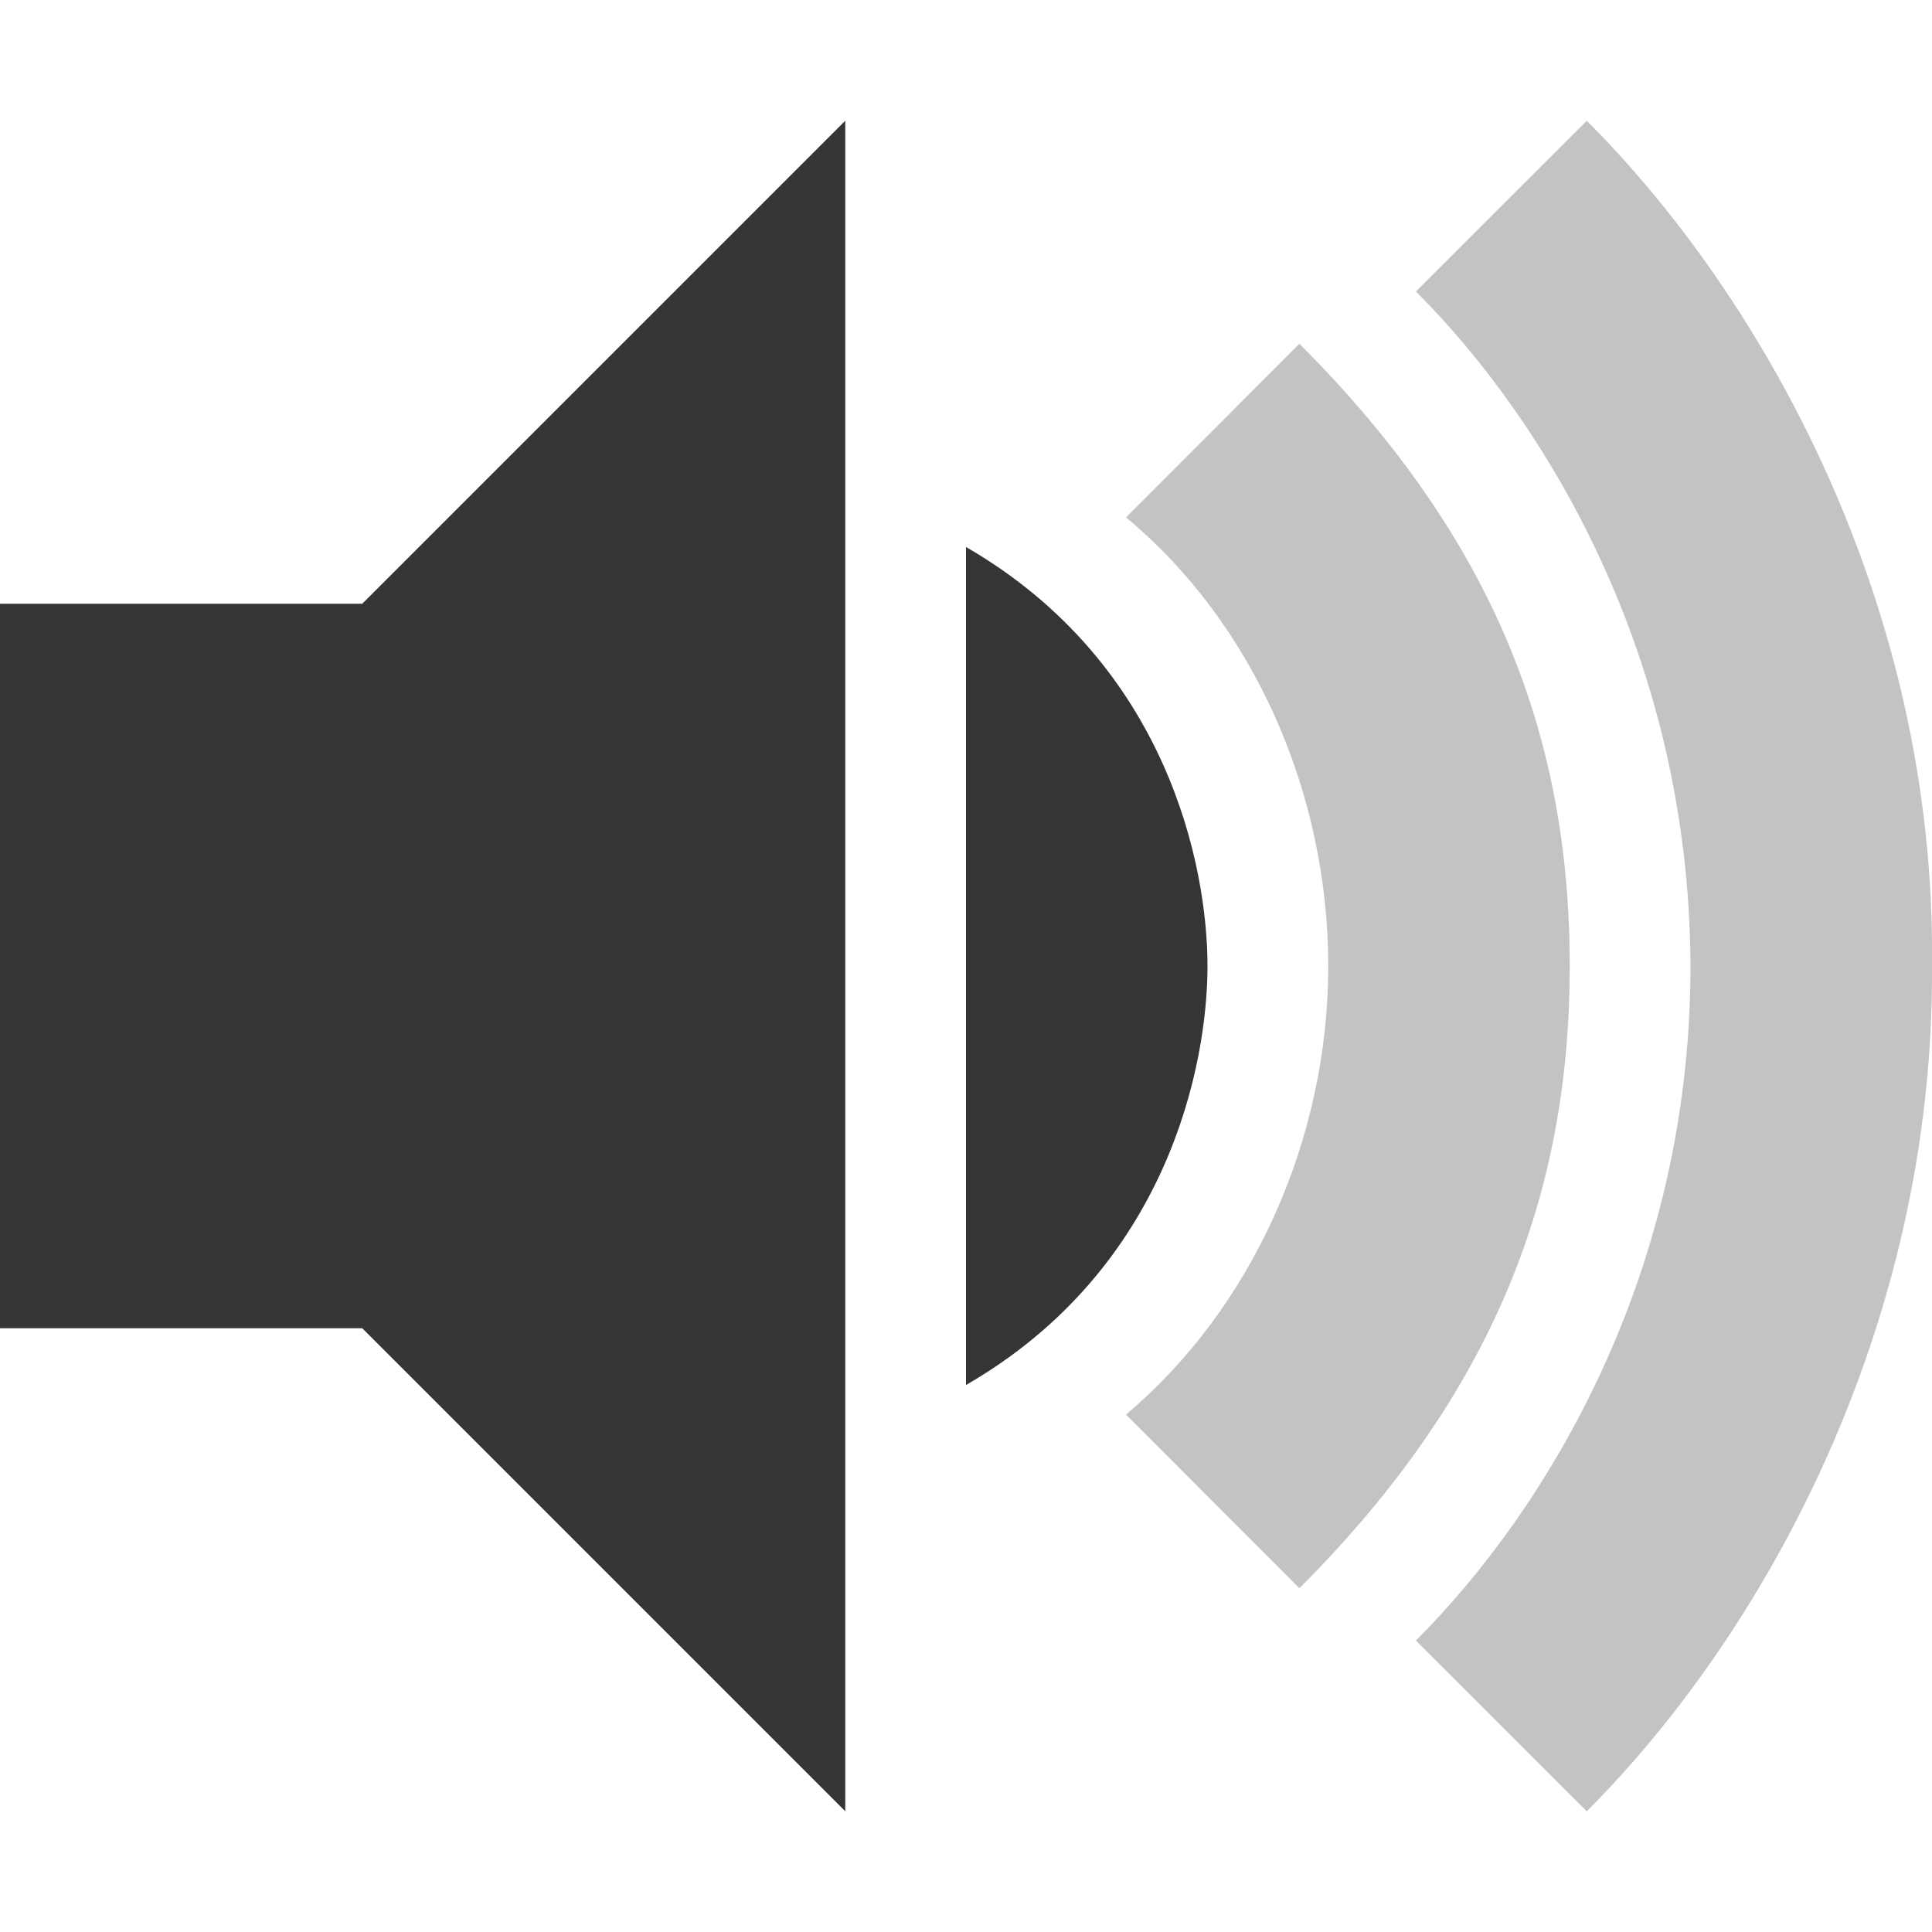
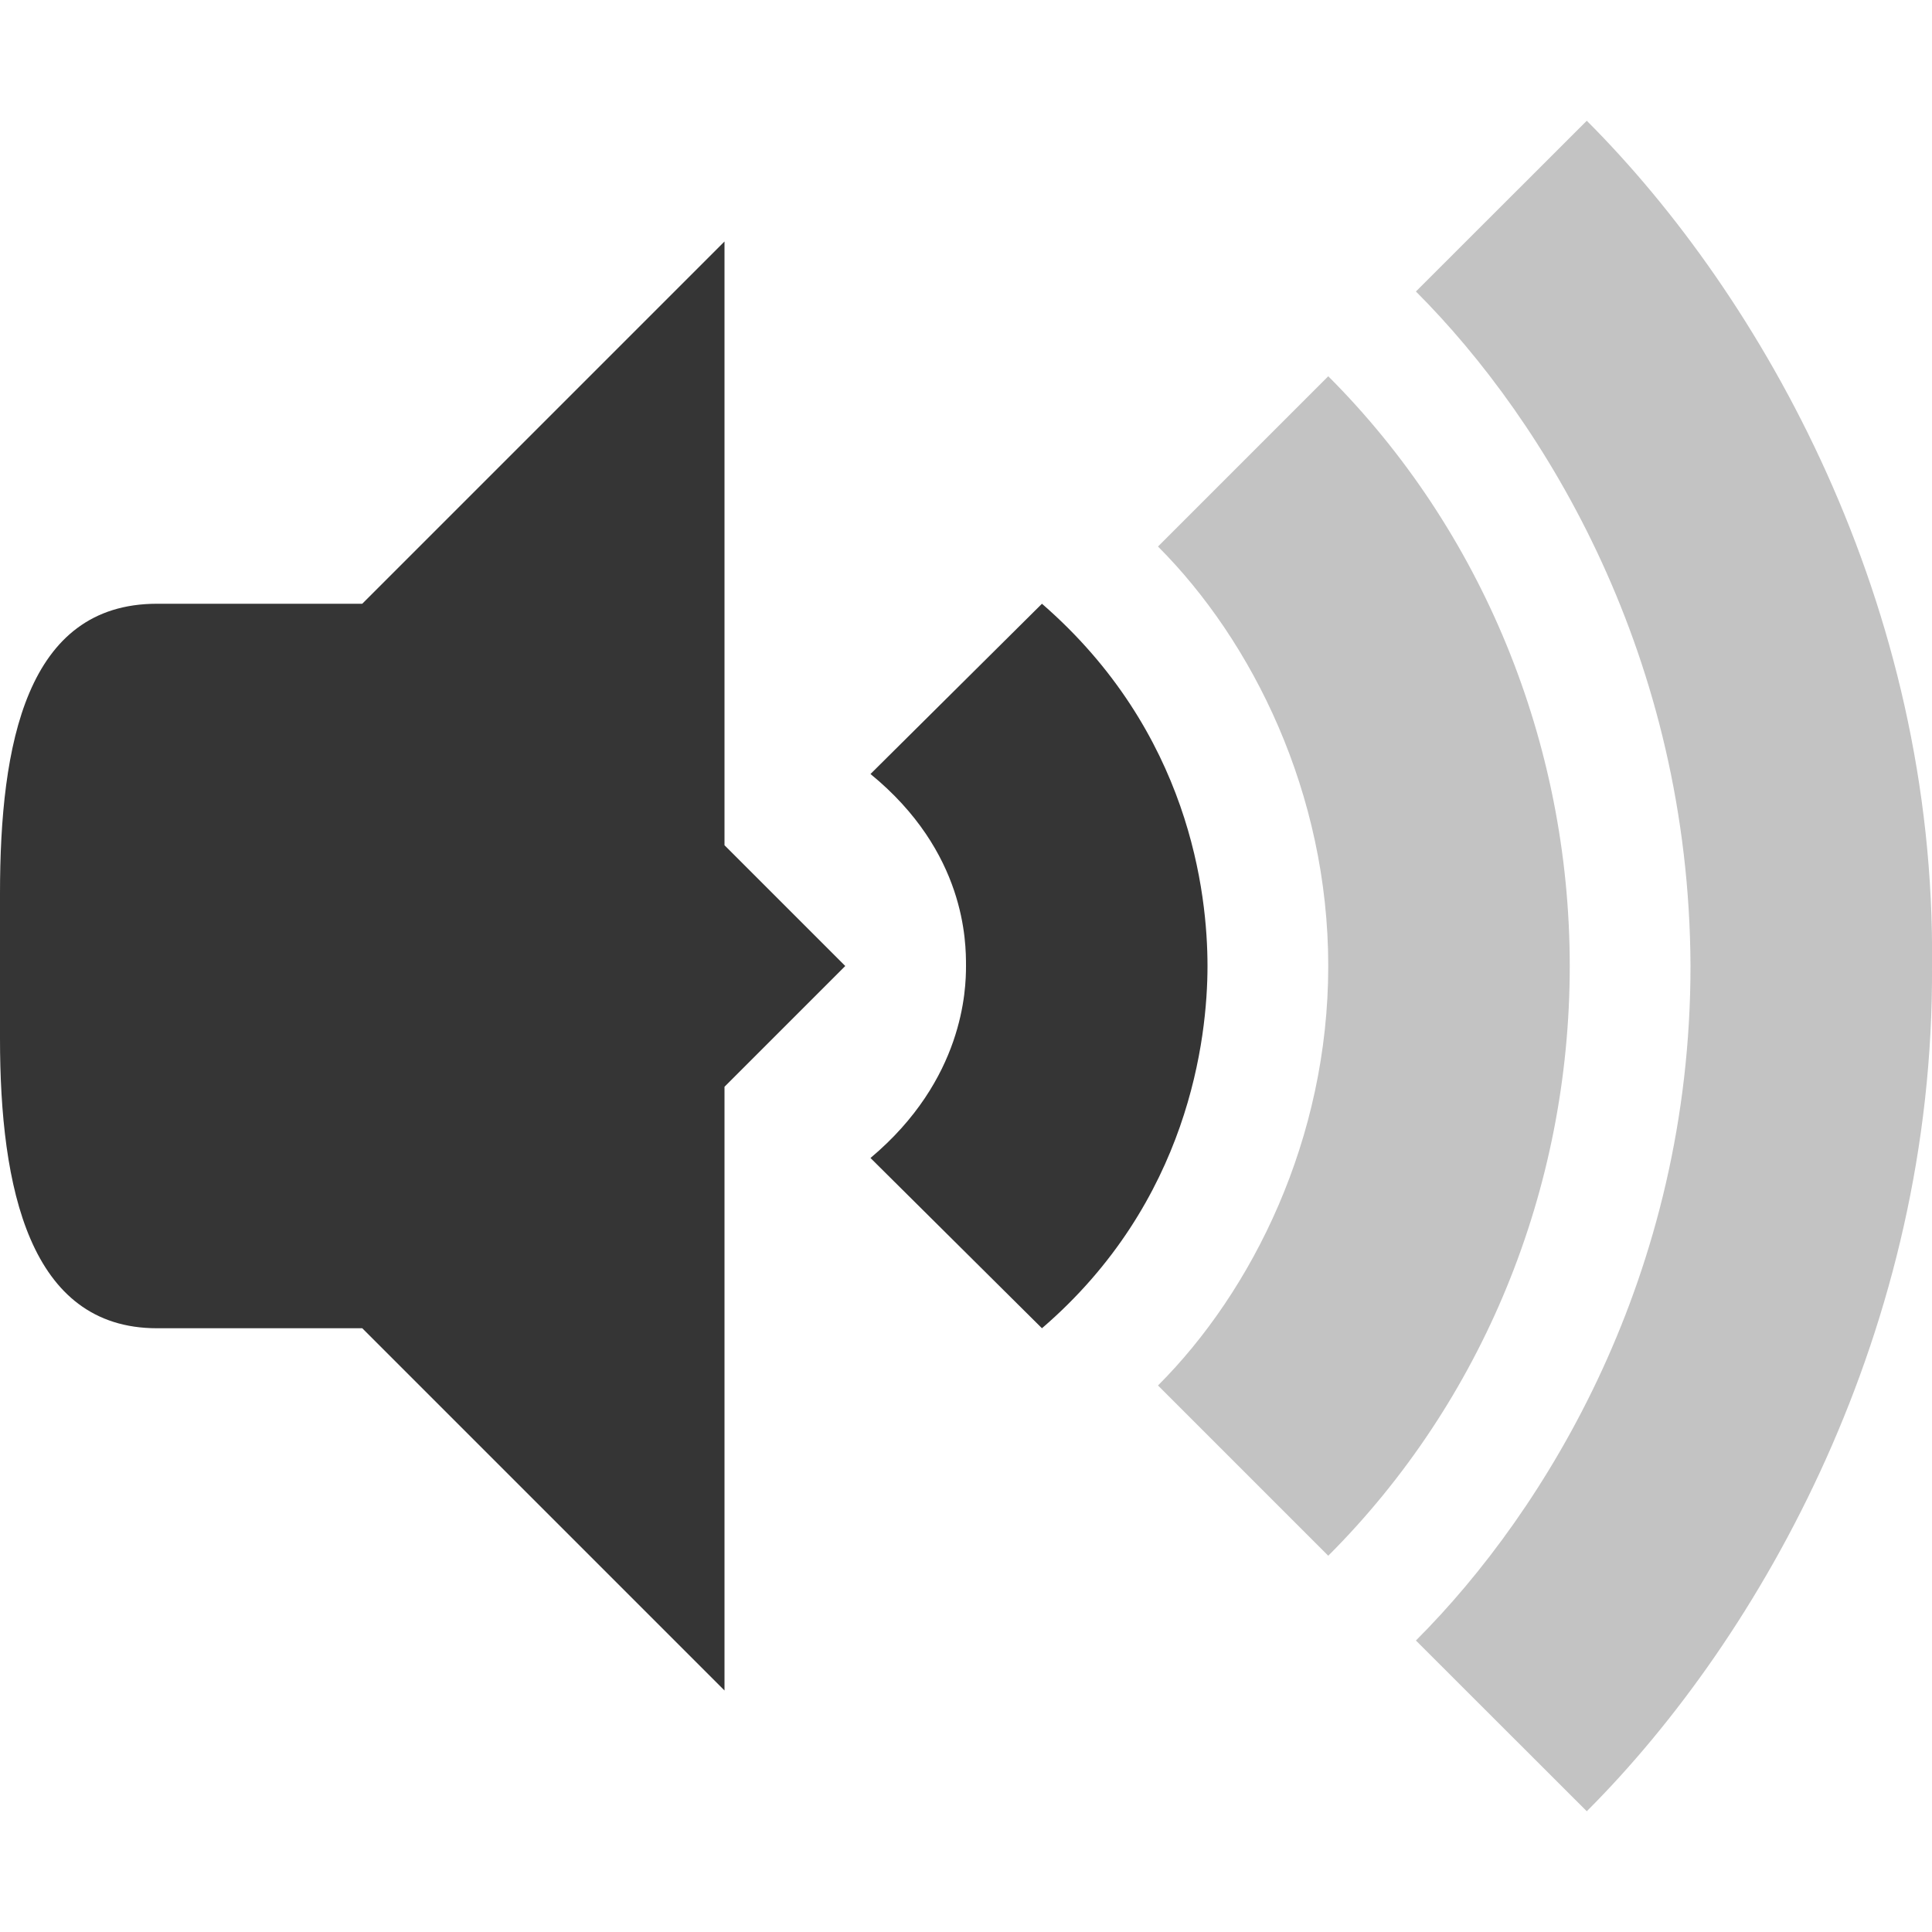
<svg xmlns="http://www.w3.org/2000/svg" width="16" viewBox="0 0 16 16" height="16" id="svg2" version="1.1">
  <defs id="defs4" />
-   <path d="m 7,1 -5,5 0,4 5,5 z" id="path18" style="fill:#353535;fill-opacity:1" />
-   <path d="m 0,5 0,6 3,0 0,-6 z" id="path20" style="fill:#353535;fill-opacity:1" />
+   <path d="M 6,2 2,6 2,10 6,14 6,9 7,8 6,7 Z" id="path18" style="fill:#353535;fill-opacity:1" />
+   <path d="M 1.3,5 C 0.217,5 0,6.163 0,7.4 L 0,8.6 C 0,9.837 0.243,11 1.3,11 L 3,11 3,5 Z" id="path20" style="fill:#353535;fill-opacity:1" />
  <path style="opacity:0.3;fill:#353535;fill-opacity:1;fill-rule:evenodd;stroke:none;stroke-width:1px;stroke-linecap:butt;stroke-linejoin:miter;stroke-opacity:1" d="M 13.141,1 11.726,2.414 C 12.808,3.496 13.99,5.447 14,8 c 0,2.551 -1.193,4.506 -2.274,5.586 L 13.141,15 C 14.596,13.545 16.019,11 16,8 16.035,5 14.595,2.454 13.141,1 Z" id="path4508" />
-   <path style="opacity:0.3;fill:#353535;fill-opacity:1;fill-rule:evenodd;stroke:none;stroke-width:1px;stroke-linecap:butt;stroke-linejoin:miter;stroke-opacity:1" d="M 10.761,2.847 9.325,4.285 C 10.382,5.161 11,6.569 11,8 c 0,1.431 -0.626,2.831 -1.675,3.715 l 1.436,1.438 C 12.378,11.536 13,9.88 13,8 13,6.115 12.382,4.467 10.761,2.847 Z" id="path4529" />
-   <path style="opacity:1;fill:#353535;fill-opacity:1;fill-rule:evenodd;stroke:none;stroke-width:1px;stroke-linecap:butt;stroke-linejoin:miter;stroke-opacity:1" d="M 8,4.53 C 8,11.47 8,4.53 8,11.47 9.679,10.501 10,8.809 10,8 10,7.19 9.678,5.5 8,4.53 Z" id="path4569" />
+   <path style="opacity:0.3;fill:#353535;fill-opacity:1;fill-rule:evenodd;stroke:none;stroke-width:1px;stroke-linecap:butt;stroke-linejoin:miter;stroke-opacity:1" d="M 11,3.116 9.59,4.526 C 10.372,5.309 11,6.569 11,8 11,9.431 10.373,10.691 9.59,11.474 L 11,12.884 C 12.276,11.608 13,9.854 13,8 13,6.154 12.273,4.389 11,3.116 Z" id="path4529" />
+   <path style="opacity:1;fill:#353535;fill-opacity:1;fill-rule:evenodd;stroke:none;stroke-width:1px;stroke-linecap:butt;stroke-linejoin:miter;stroke-opacity:1" d="M 8.629,5 7.209,6.41 C 8,7.056 8,7.806 8,8 8,8.193 7.982,8.941 7.209,9.59 L 8.629,11 C 9.847,9.953 10,8.598 10,8 10,7.4 9.854,6.063 8.629,5 Z" id="path4569" />
</svg>
